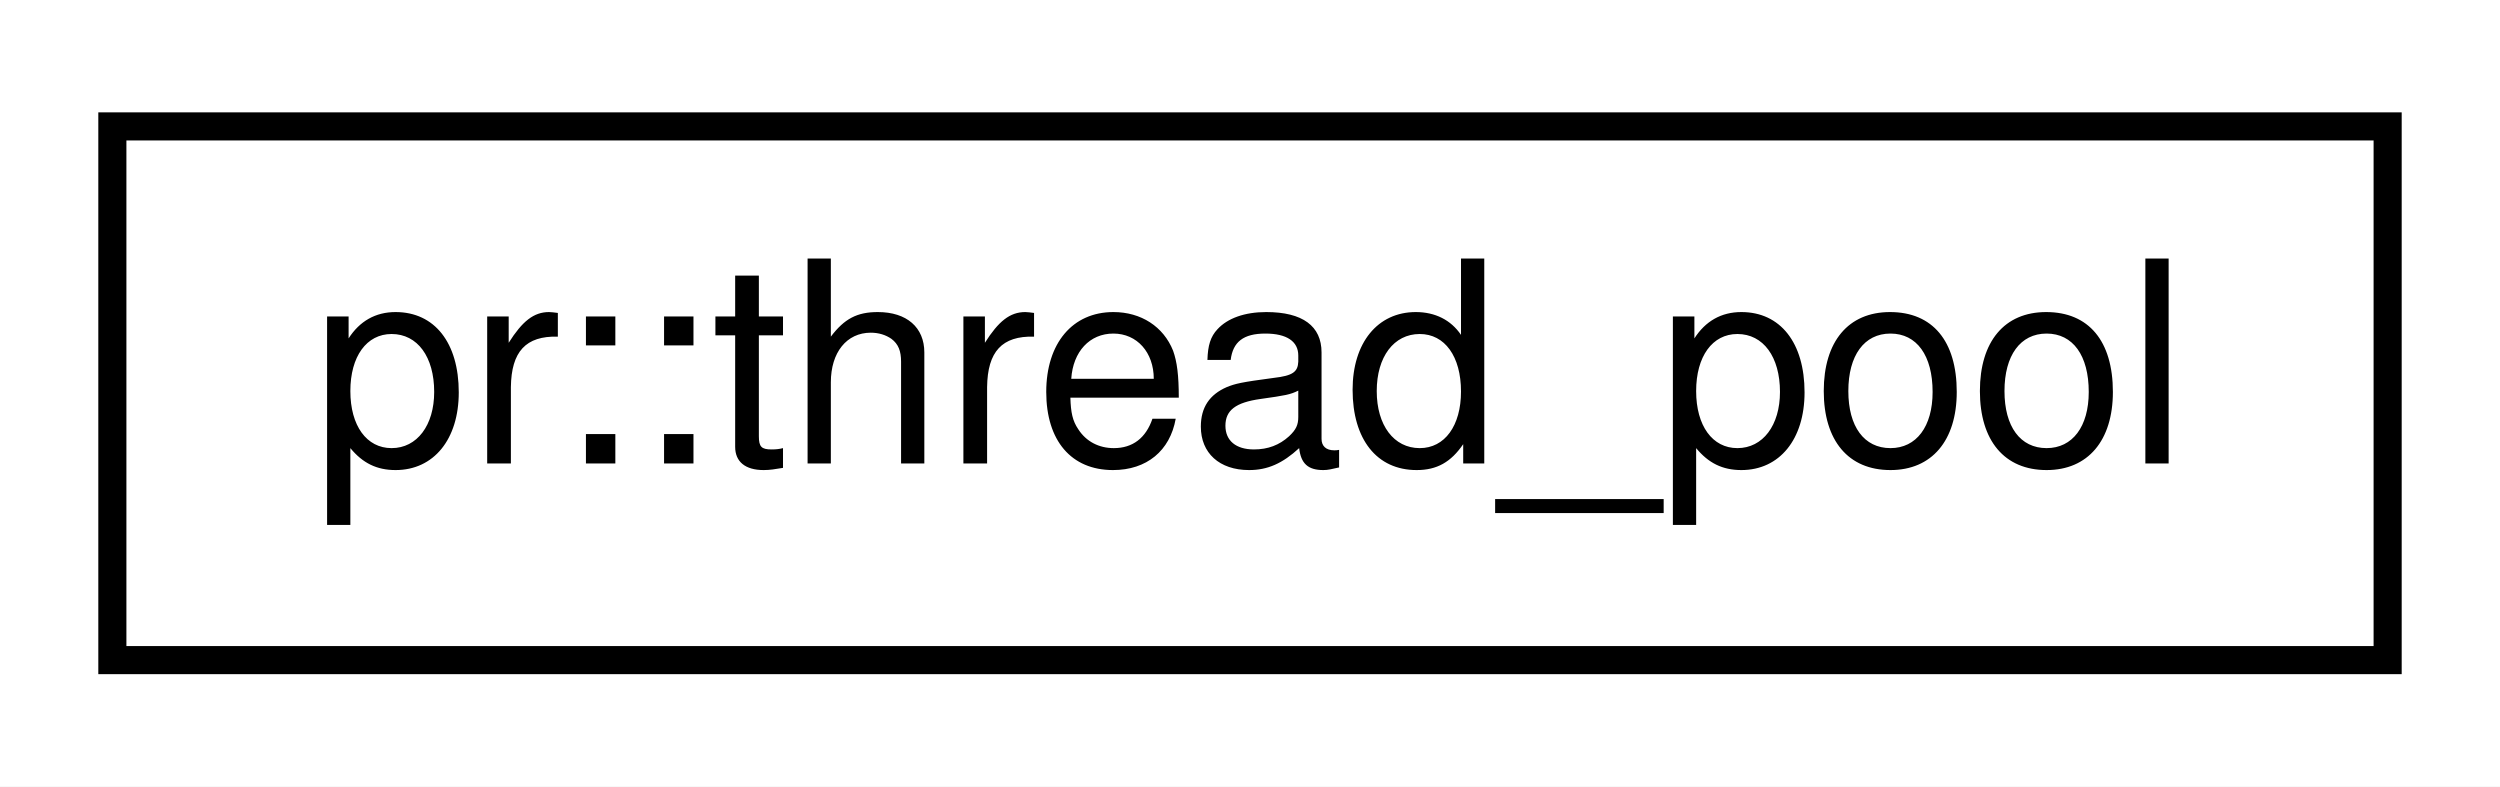
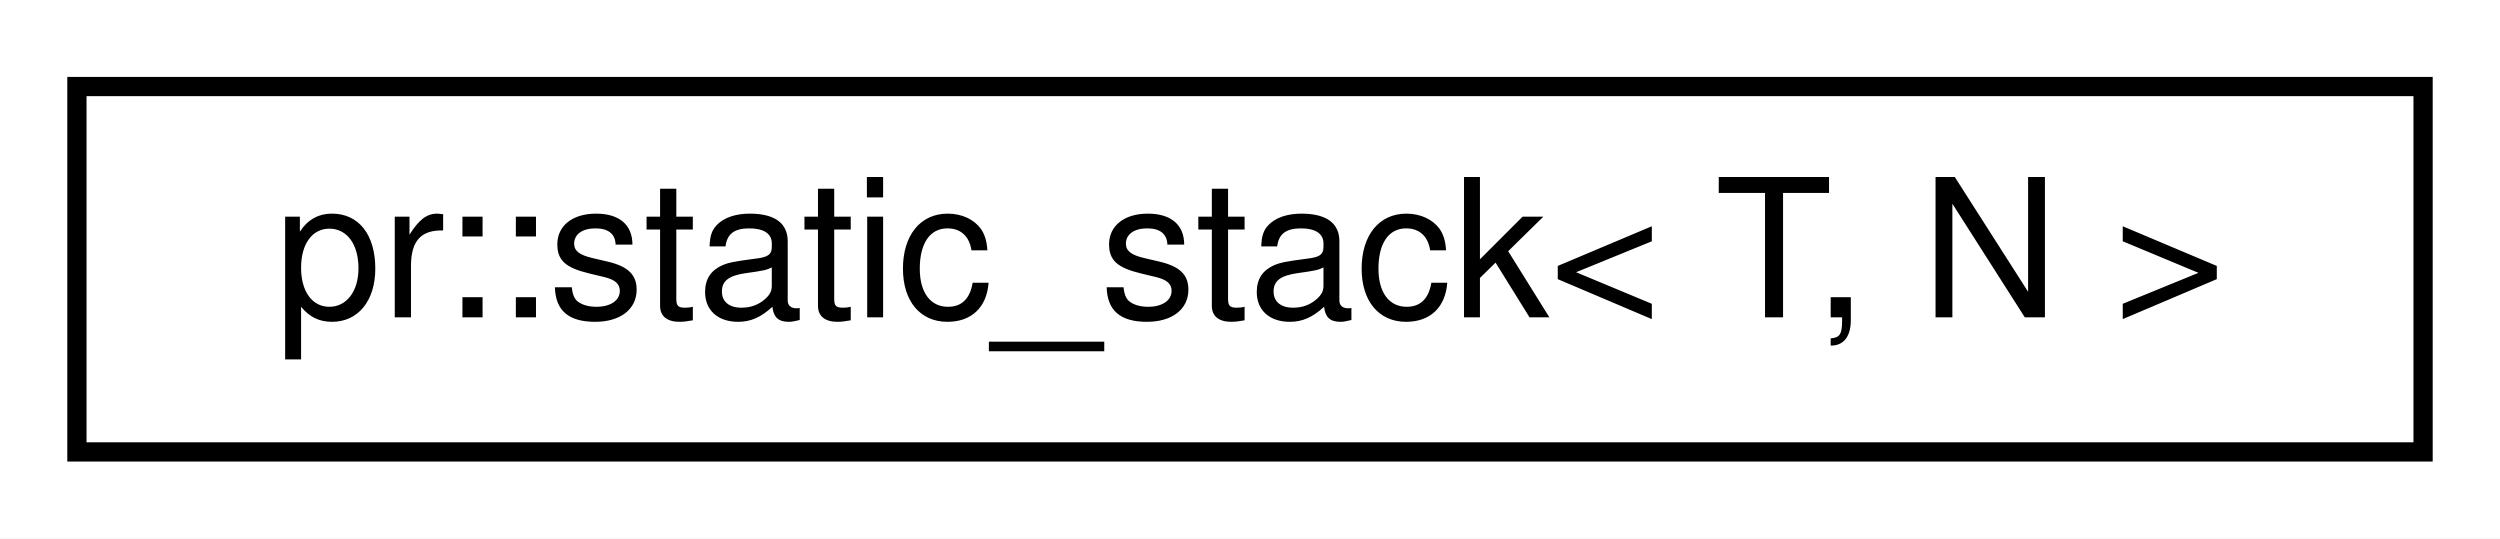
- <svg xmlns="http://www.w3.org/2000/svg" xmlns:xlink="http://www.w3.org/1999/xlink" width="89pt" height="28pt" viewBox="0.00 0.00 89.00 28.00">
+ <svg xmlns="http://www.w3.org/2000/svg" xmlns:xlink="http://www.w3.org/1999/xlink" width="130pt" height="28pt" viewBox="0.00 0.00 130.00 28.00">
  <g id="graph0" class="graph" transform="scale(1 1) rotate(0) translate(4 24)">
-     <polygon fill="#ffffff" stroke="transparent" points="-4,4 -4,-24 85,-24 85,4 -4,4" />
+     <polygon fill="#ffffff" stroke="transparent" points="-4,4 -4,-24 126,-24 126,4 -4,4" />
    <g id="node1" class="node">
      <g id="a_node1">
-         <a xlink:href="classpr_1_1thread__pool.html" target="_top" xlink:title="Thread pool. ">
-           <polygon fill="#ffffff" stroke="#000000" points="0,-.5 0,-19.5 81,-19.5 81,-.5 0,-.5" />
-           <text text-anchor="middle" x="40.5" y="-7.5" font-family="Helvetica,sans-Serif" font-size="10.00" fill="#000000">pr::thread_pool</text>
+         <a xlink:href="classpr_1_1static__stack.html" target="_top" xlink:title="Static stack. ">
+           <polygon fill="#ffffff" stroke="#000000" points="0,-.5 0,-19.5 122,-19.5 122,-.5 0,-.5" />
+           <text text-anchor="middle" x="61" y="-7.5" font-family="Helvetica,sans-Serif" font-size="10.00" fill="#000000">pr::static_stack&lt; T, N &gt;</text>
        </a>
      </g>
    </g>
  </g>
</svg>
